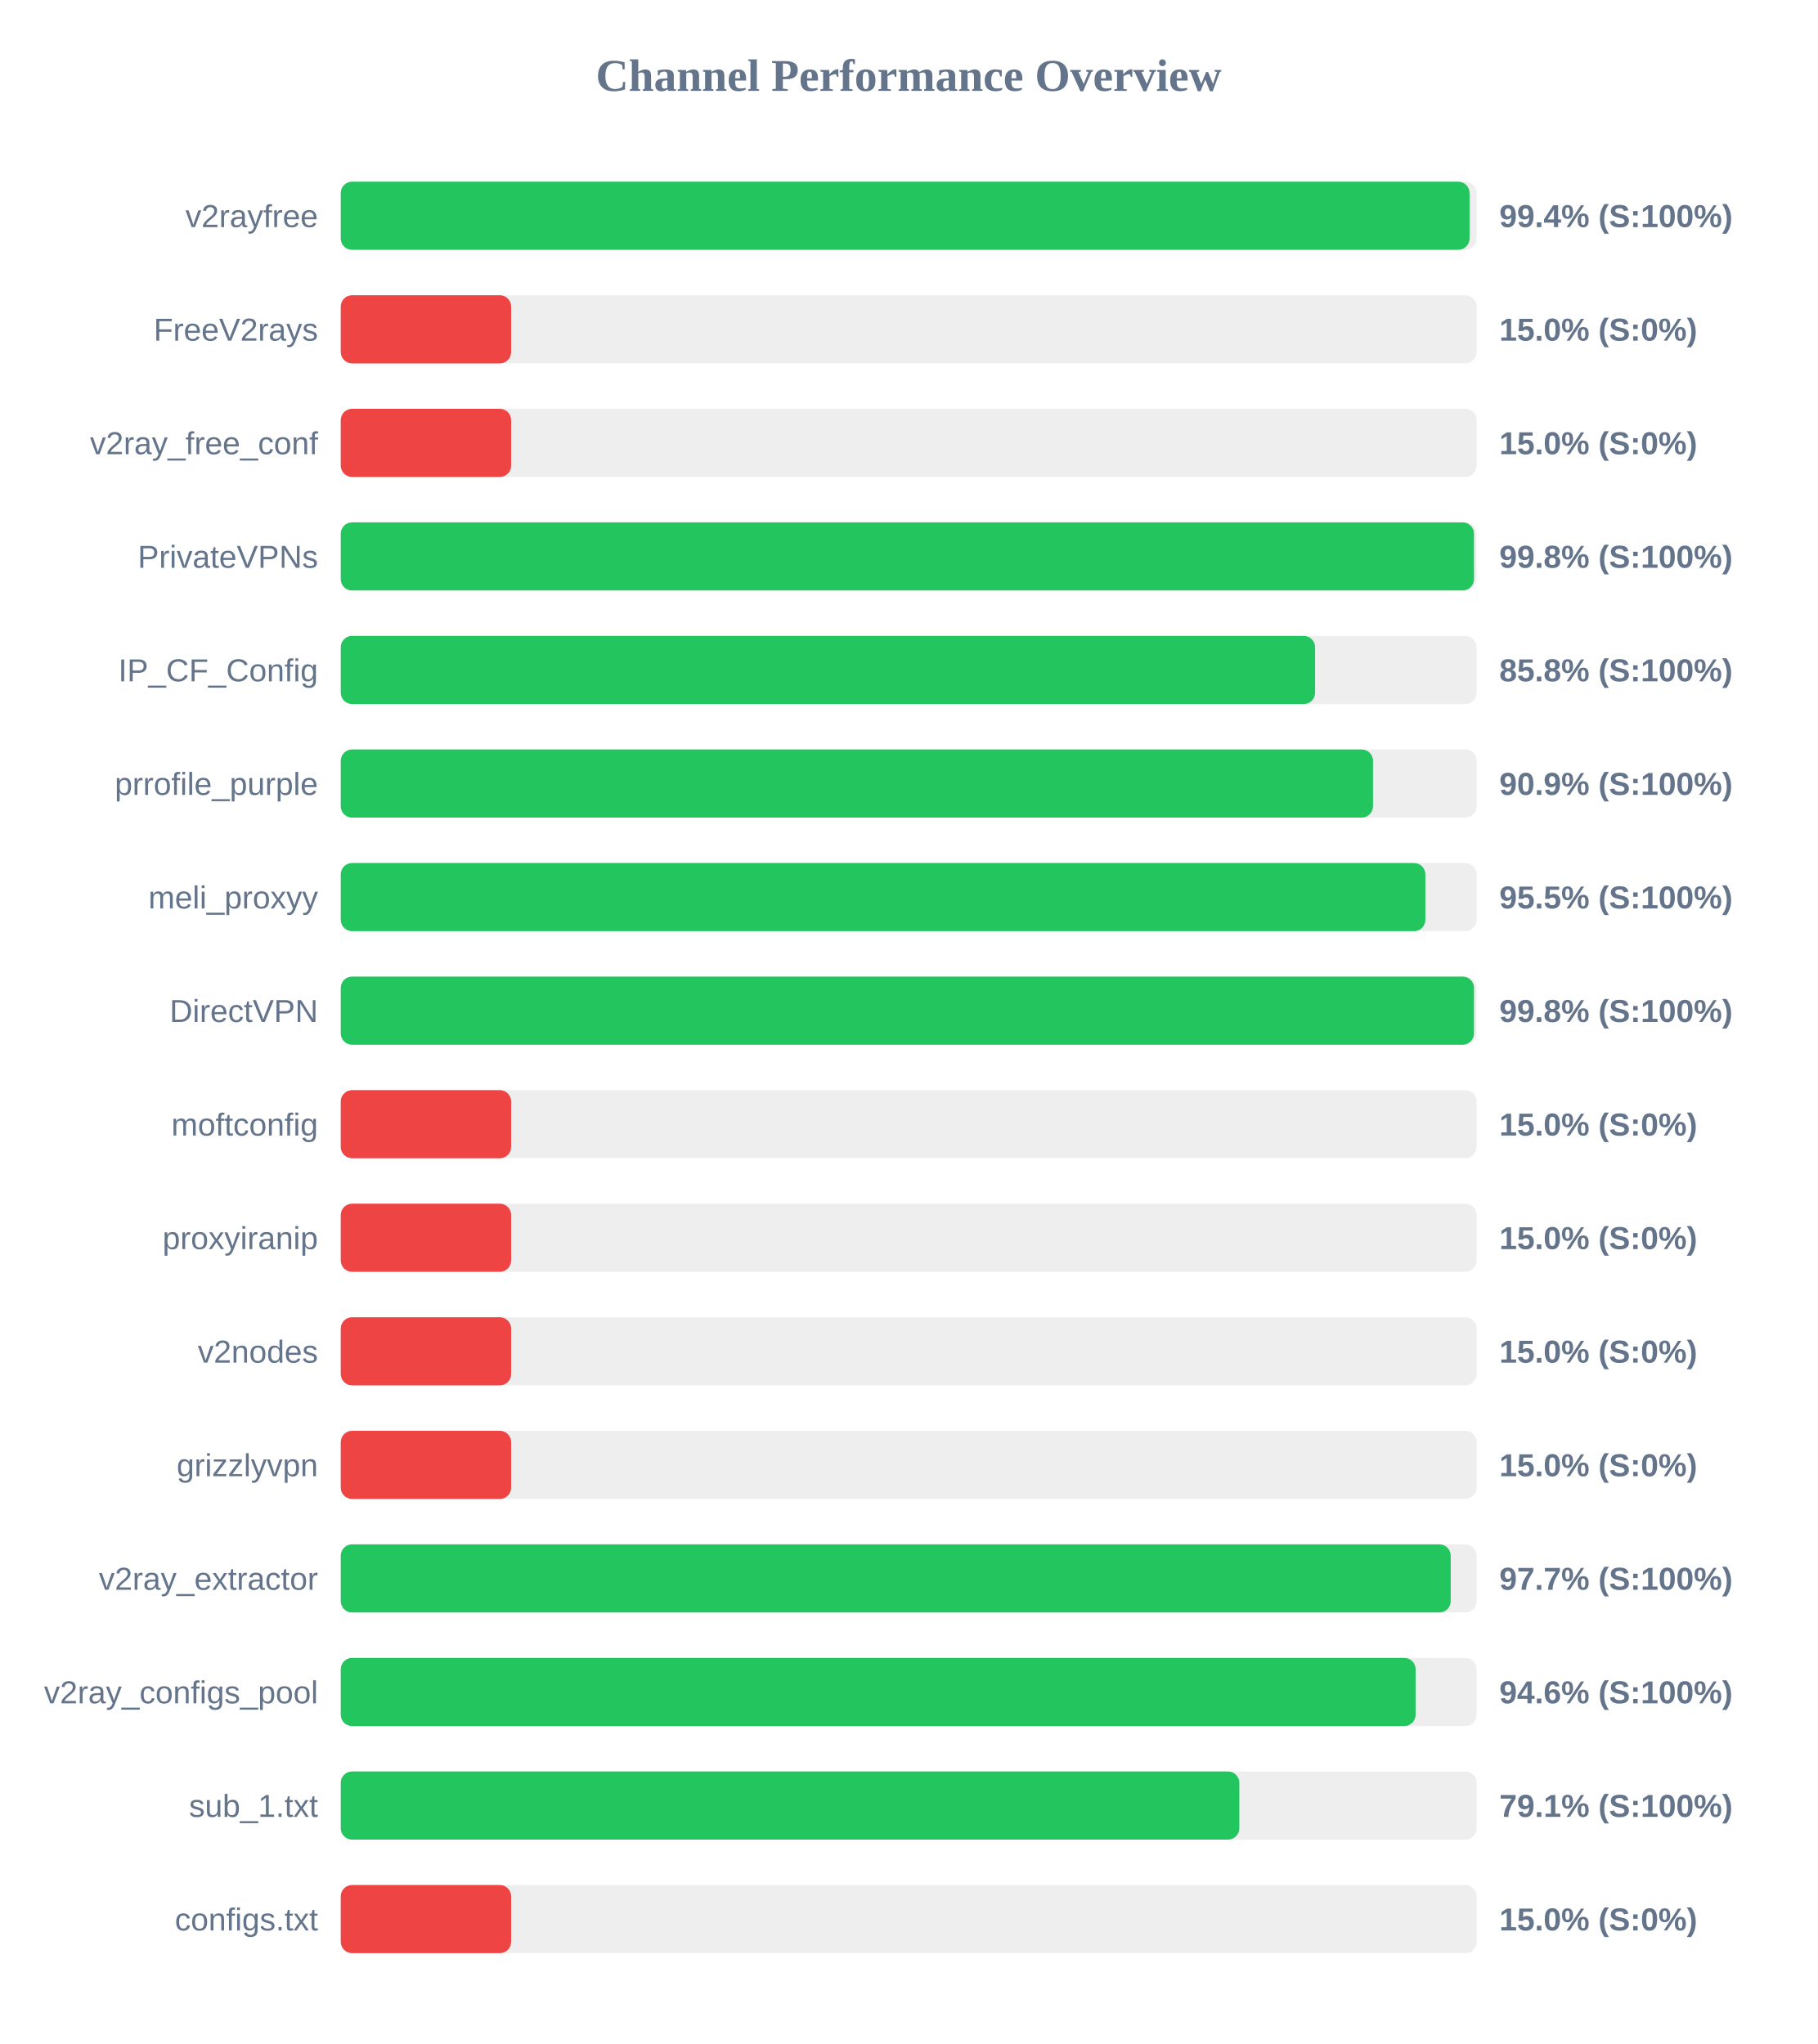
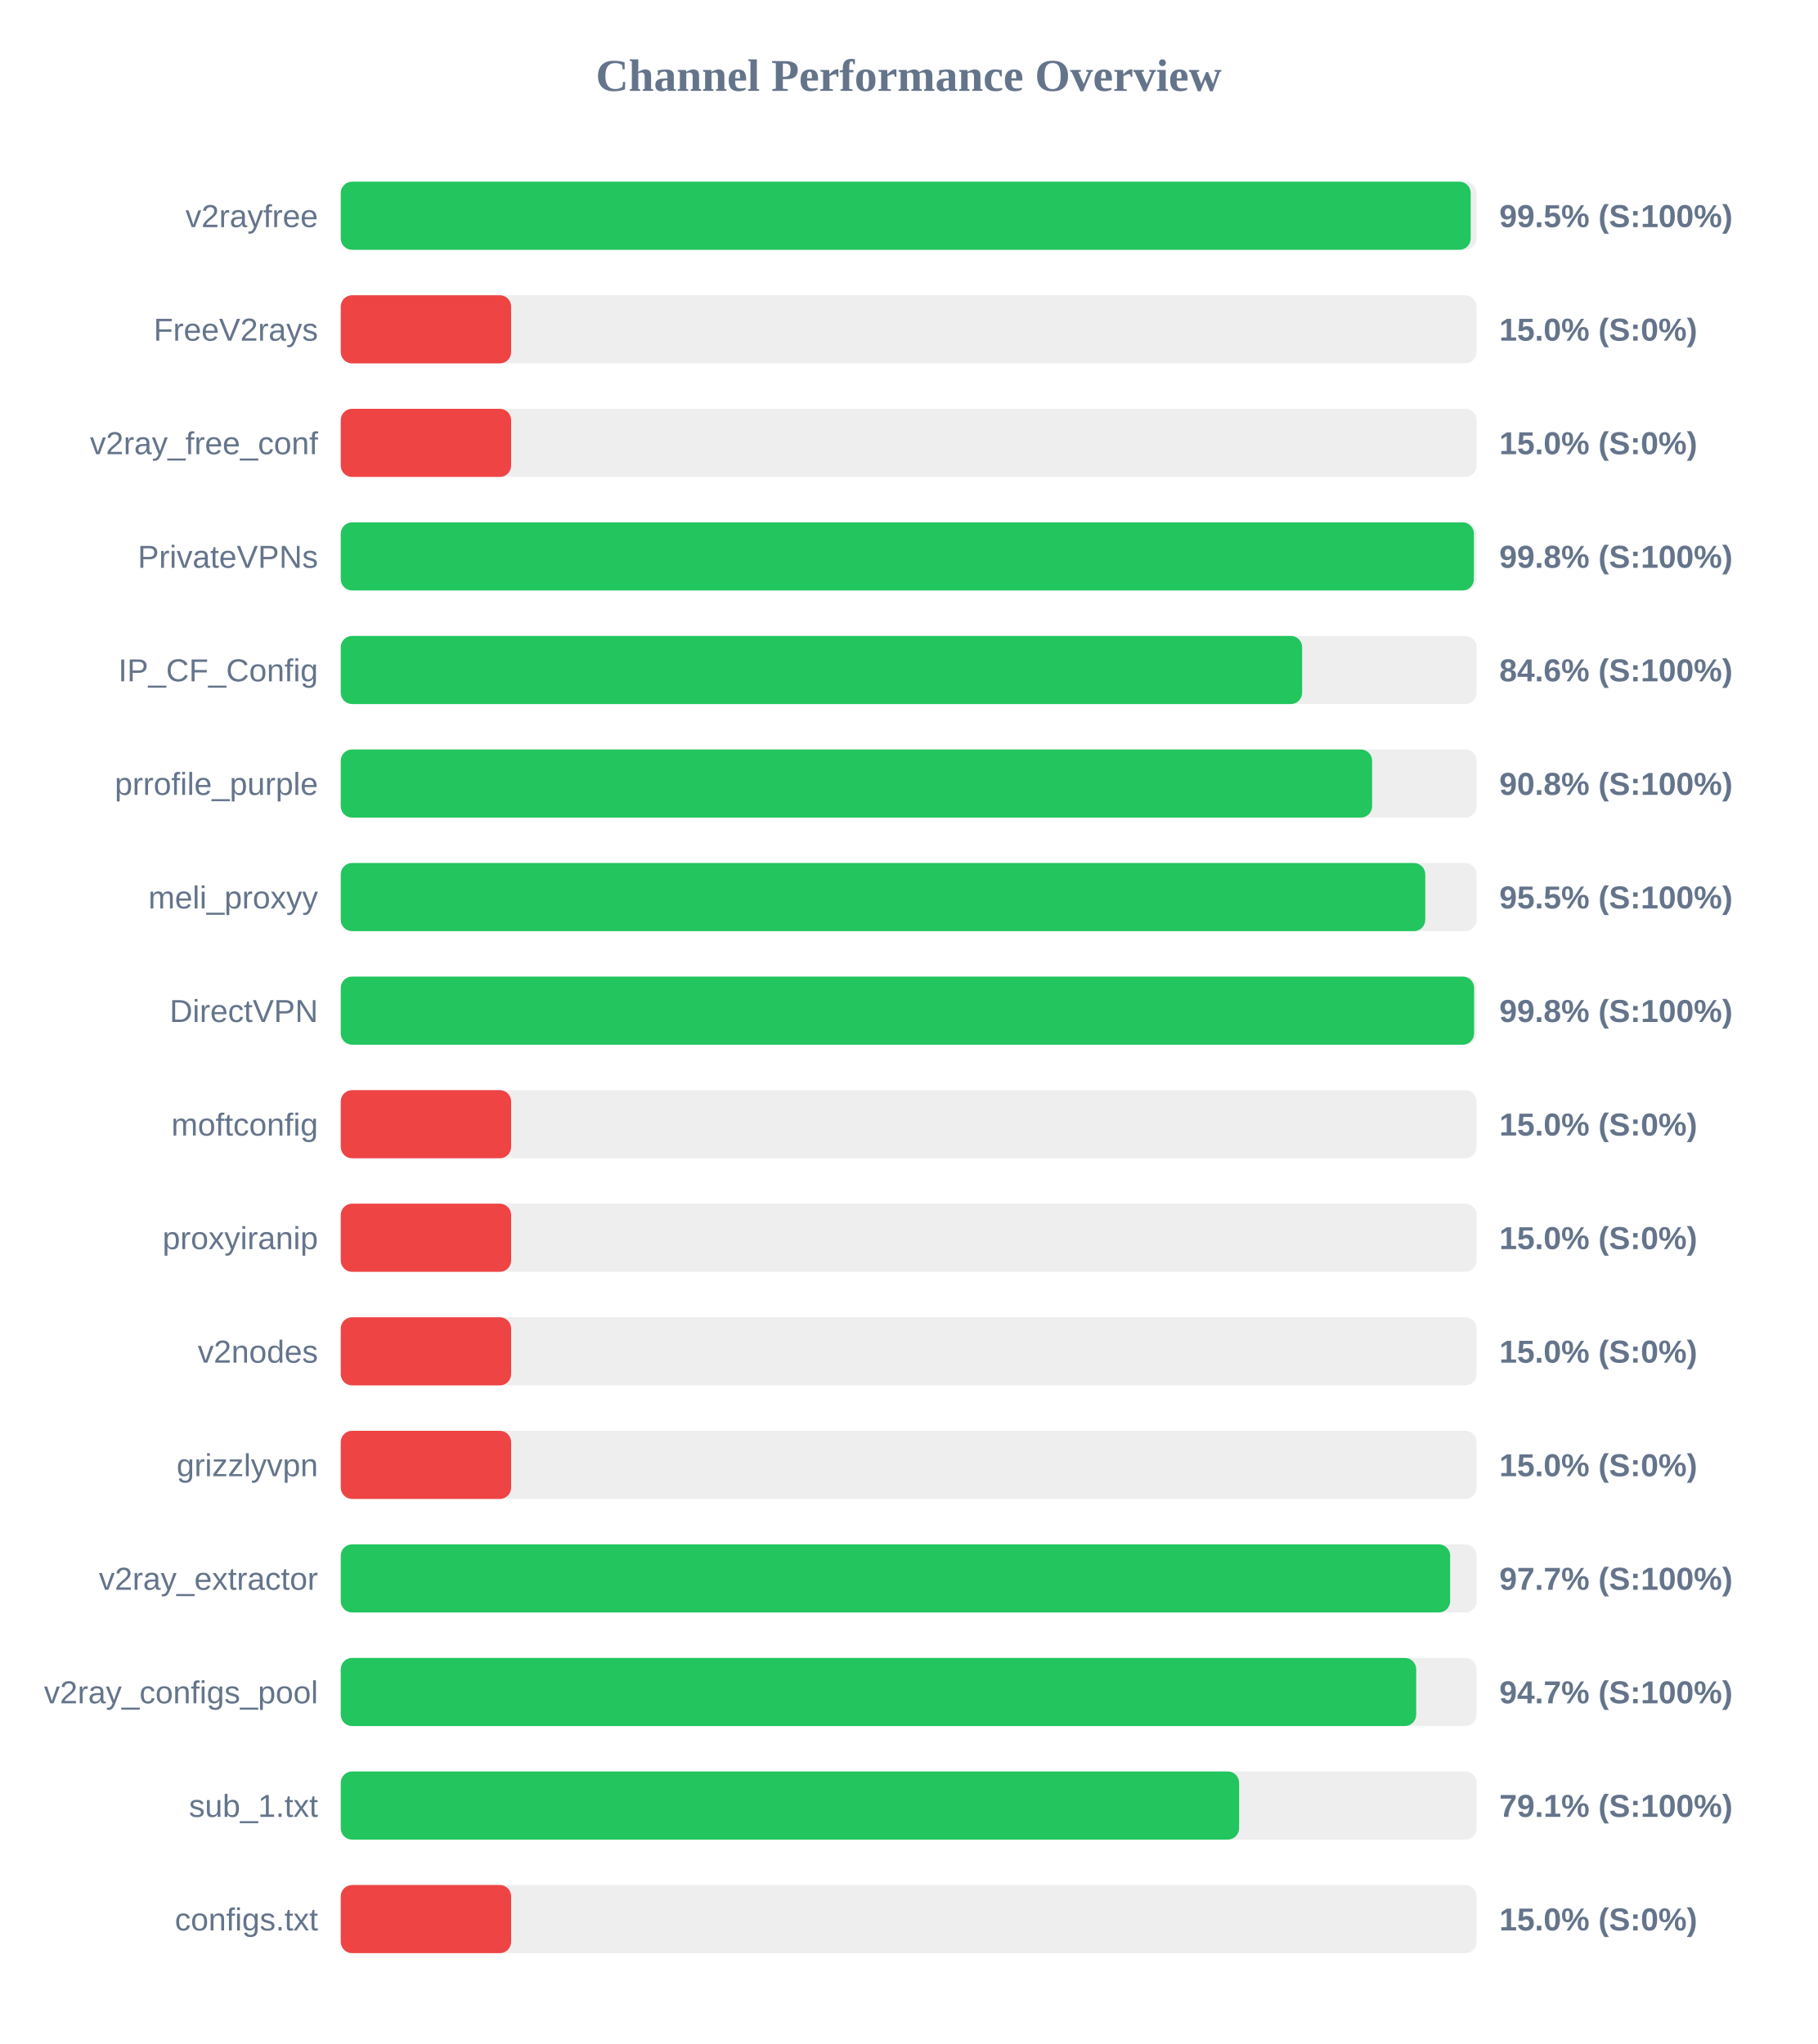
<svg xmlns="http://www.w3.org/2000/svg" width="800" height="900" version="1.1">
  <style>
        .row { font: 14px Arial; fill: #64748b; }
        .score { font: bold 14px Arial; fill: #64748b; }
    </style>
  <text x="400" y="40" text-anchor="middle" font-size="20px" font-weight="bold" fill="#64748b">Channel Performance Overview</text>
  <rect x="150" y="80" width="500" height="30" fill="#eee" rx="5" />
-   <rect x="150" y="80" width="496.9" height="30" fill="#22c55e" rx="5" />
+   <rect x="150" y="80" width="497.4" height="30" fill="#22c55e" rx="5" />
  <text x="140" y="100" text-anchor="end" class="row">v2rayfree</text>
-   <text x="660" y="100" text-anchor="start" class="score">99.4% (S:100%)</text>
+   <text x="660" y="100" text-anchor="start" class="score">99.5% (S:100%)</text>
  <rect x="150" y="130" width="500" height="30" fill="#eee" rx="5" />
  <rect x="150" y="130" width="75.0" height="30" fill="#ef4444" rx="5" />
  <text x="140" y="150" text-anchor="end" class="row">FreeV2rays</text>
  <text x="660" y="150" text-anchor="start" class="score">15.0% (S:0%)</text>
  <rect x="150" y="180" width="500" height="30" fill="#eee" rx="5" />
  <rect x="150" y="180" width="75.0" height="30" fill="#ef4444" rx="5" />
  <text x="140" y="200" text-anchor="end" class="row">v2ray_free_conf</text>
  <text x="660" y="200" text-anchor="start" class="score">15.0% (S:0%)</text>
  <rect x="150" y="230" width="500" height="30" fill="#eee" rx="5" />
-   <rect x="150" y="230" width="498.85" height="30" fill="#22c55e" rx="5" />
+   <rect x="150" y="230" width="498.8" height="30" fill="#22c55e" rx="5" />
  <text x="140" y="250" text-anchor="end" class="row">PrivateVPNs</text>
  <text x="660" y="250" text-anchor="start" class="score">99.8% (S:100%)</text>
  <rect x="150" y="280" width="500" height="30" fill="#eee" rx="5" />
-   <rect x="150" y="280" width="428.9" height="30" fill="#22c55e" rx="5" />
+   <rect x="150" y="280" width="423.2" height="30" fill="#22c55e" rx="5" />
  <text x="140" y="300" text-anchor="end" class="row">IP_CF_Config</text>
-   <text x="660" y="300" text-anchor="start" class="score">85.8% (S:100%)</text>
+   <text x="660" y="300" text-anchor="start" class="score">84.6% (S:100%)</text>
  <rect x="150" y="330" width="500" height="30" fill="#eee" rx="5" />
-   <rect x="150" y="330" width="454.4" height="30" fill="#22c55e" rx="5" />
+   <rect x="150" y="330" width="454.0" height="30" fill="#22c55e" rx="5" />
  <text x="140" y="350" text-anchor="end" class="row">prrofile_purple</text>
-   <text x="660" y="350" text-anchor="start" class="score">90.9% (S:100%)</text>
+   <text x="660" y="350" text-anchor="start" class="score">90.8% (S:100%)</text>
  <rect x="150" y="380" width="500" height="30" fill="#eee" rx="5" />
-   <rect x="150" y="380" width="477.45" height="30" fill="#22c55e" rx="5" />
+   <rect x="150" y="380" width="477.4" height="30" fill="#22c55e" rx="5" />
  <text x="140" y="400" text-anchor="end" class="row">meli_proxyy</text>
  <text x="660" y="400" text-anchor="start" class="score">95.5% (S:100%)</text>
  <rect x="150" y="430" width="500" height="30" fill="#eee" rx="5" />
-   <rect x="150" y="430" width="498.85" height="30" fill="#22c55e" rx="5" />
+   <rect x="150" y="430" width="498.9" height="30" fill="#22c55e" rx="5" />
  <text x="140" y="450" text-anchor="end" class="row">DirectVPN</text>
  <text x="660" y="450" text-anchor="start" class="score">99.8% (S:100%)</text>
  <rect x="150" y="480" width="500" height="30" fill="#eee" rx="5" />
  <rect x="150" y="480" width="75.0" height="30" fill="#ef4444" rx="5" />
  <text x="140" y="500" text-anchor="end" class="row">moftconfig</text>
  <text x="660" y="500" text-anchor="start" class="score">15.0% (S:0%)</text>
  <rect x="150" y="530" width="500" height="30" fill="#eee" rx="5" />
  <rect x="150" y="530" width="75.0" height="30" fill="#ef4444" rx="5" />
  <text x="140" y="550" text-anchor="end" class="row">proxyiranip</text>
  <text x="660" y="550" text-anchor="start" class="score">15.0% (S:0%)</text>
  <rect x="150" y="580" width="500" height="30" fill="#eee" rx="5" />
  <rect x="150" y="580" width="75.0" height="30" fill="#ef4444" rx="5" />
  <text x="140" y="600" text-anchor="end" class="row">v2nodes</text>
  <text x="660" y="600" text-anchor="start" class="score">15.0% (S:0%)</text>
  <rect x="150" y="630" width="500" height="30" fill="#eee" rx="5" />
  <rect x="150" y="630" width="75.0" height="30" fill="#ef4444" rx="5" />
  <text x="140" y="650" text-anchor="end" class="row">grizzlyvpn</text>
  <text x="660" y="650" text-anchor="start" class="score">15.0% (S:0%)</text>
  <rect x="150" y="680" width="500" height="30" fill="#eee" rx="5" />
-   <rect x="150" y="680" width="488.6" height="30" fill="#22c55e" rx="5" />
+   <rect x="150" y="680" width="488.35" height="30" fill="#22c55e" rx="5" />
  <text x="140" y="700" text-anchor="end" class="row">v2ray_extractor</text>
  <text x="660" y="700" text-anchor="start" class="score">97.7% (S:100%)</text>
  <rect x="150" y="730" width="500" height="30" fill="#eee" rx="5" />
-   <rect x="150" y="730" width="473.15" height="30" fill="#22c55e" rx="5" />
+   <rect x="150" y="730" width="473.4" height="30" fill="#22c55e" rx="5" />
  <text x="140" y="750" text-anchor="end" class="row">v2ray_configs_pool</text>
-   <text x="660" y="750" text-anchor="start" class="score">94.6% (S:100%)</text>
+   <text x="660" y="750" text-anchor="start" class="score">94.7% (S:100%)</text>
  <rect x="150" y="780" width="500" height="30" fill="#eee" rx="5" />
-   <rect x="150" y="780" width="395.55" height="30" fill="#22c55e" rx="5" />
+   <rect x="150" y="780" width="395.45" height="30" fill="#22c55e" rx="5" />
  <text x="140" y="800" text-anchor="end" class="row">sub_1.txt</text>
  <text x="660" y="800" text-anchor="start" class="score">79.1% (S:100%)</text>
  <rect x="150" y="830" width="500" height="30" fill="#eee" rx="5" />
  <rect x="150" y="830" width="75.0" height="30" fill="#ef4444" rx="5" />
  <text x="140" y="850" text-anchor="end" class="row">configs.txt</text>
  <text x="660" y="850" text-anchor="start" class="score">15.0% (S:0%)</text>
</svg>
